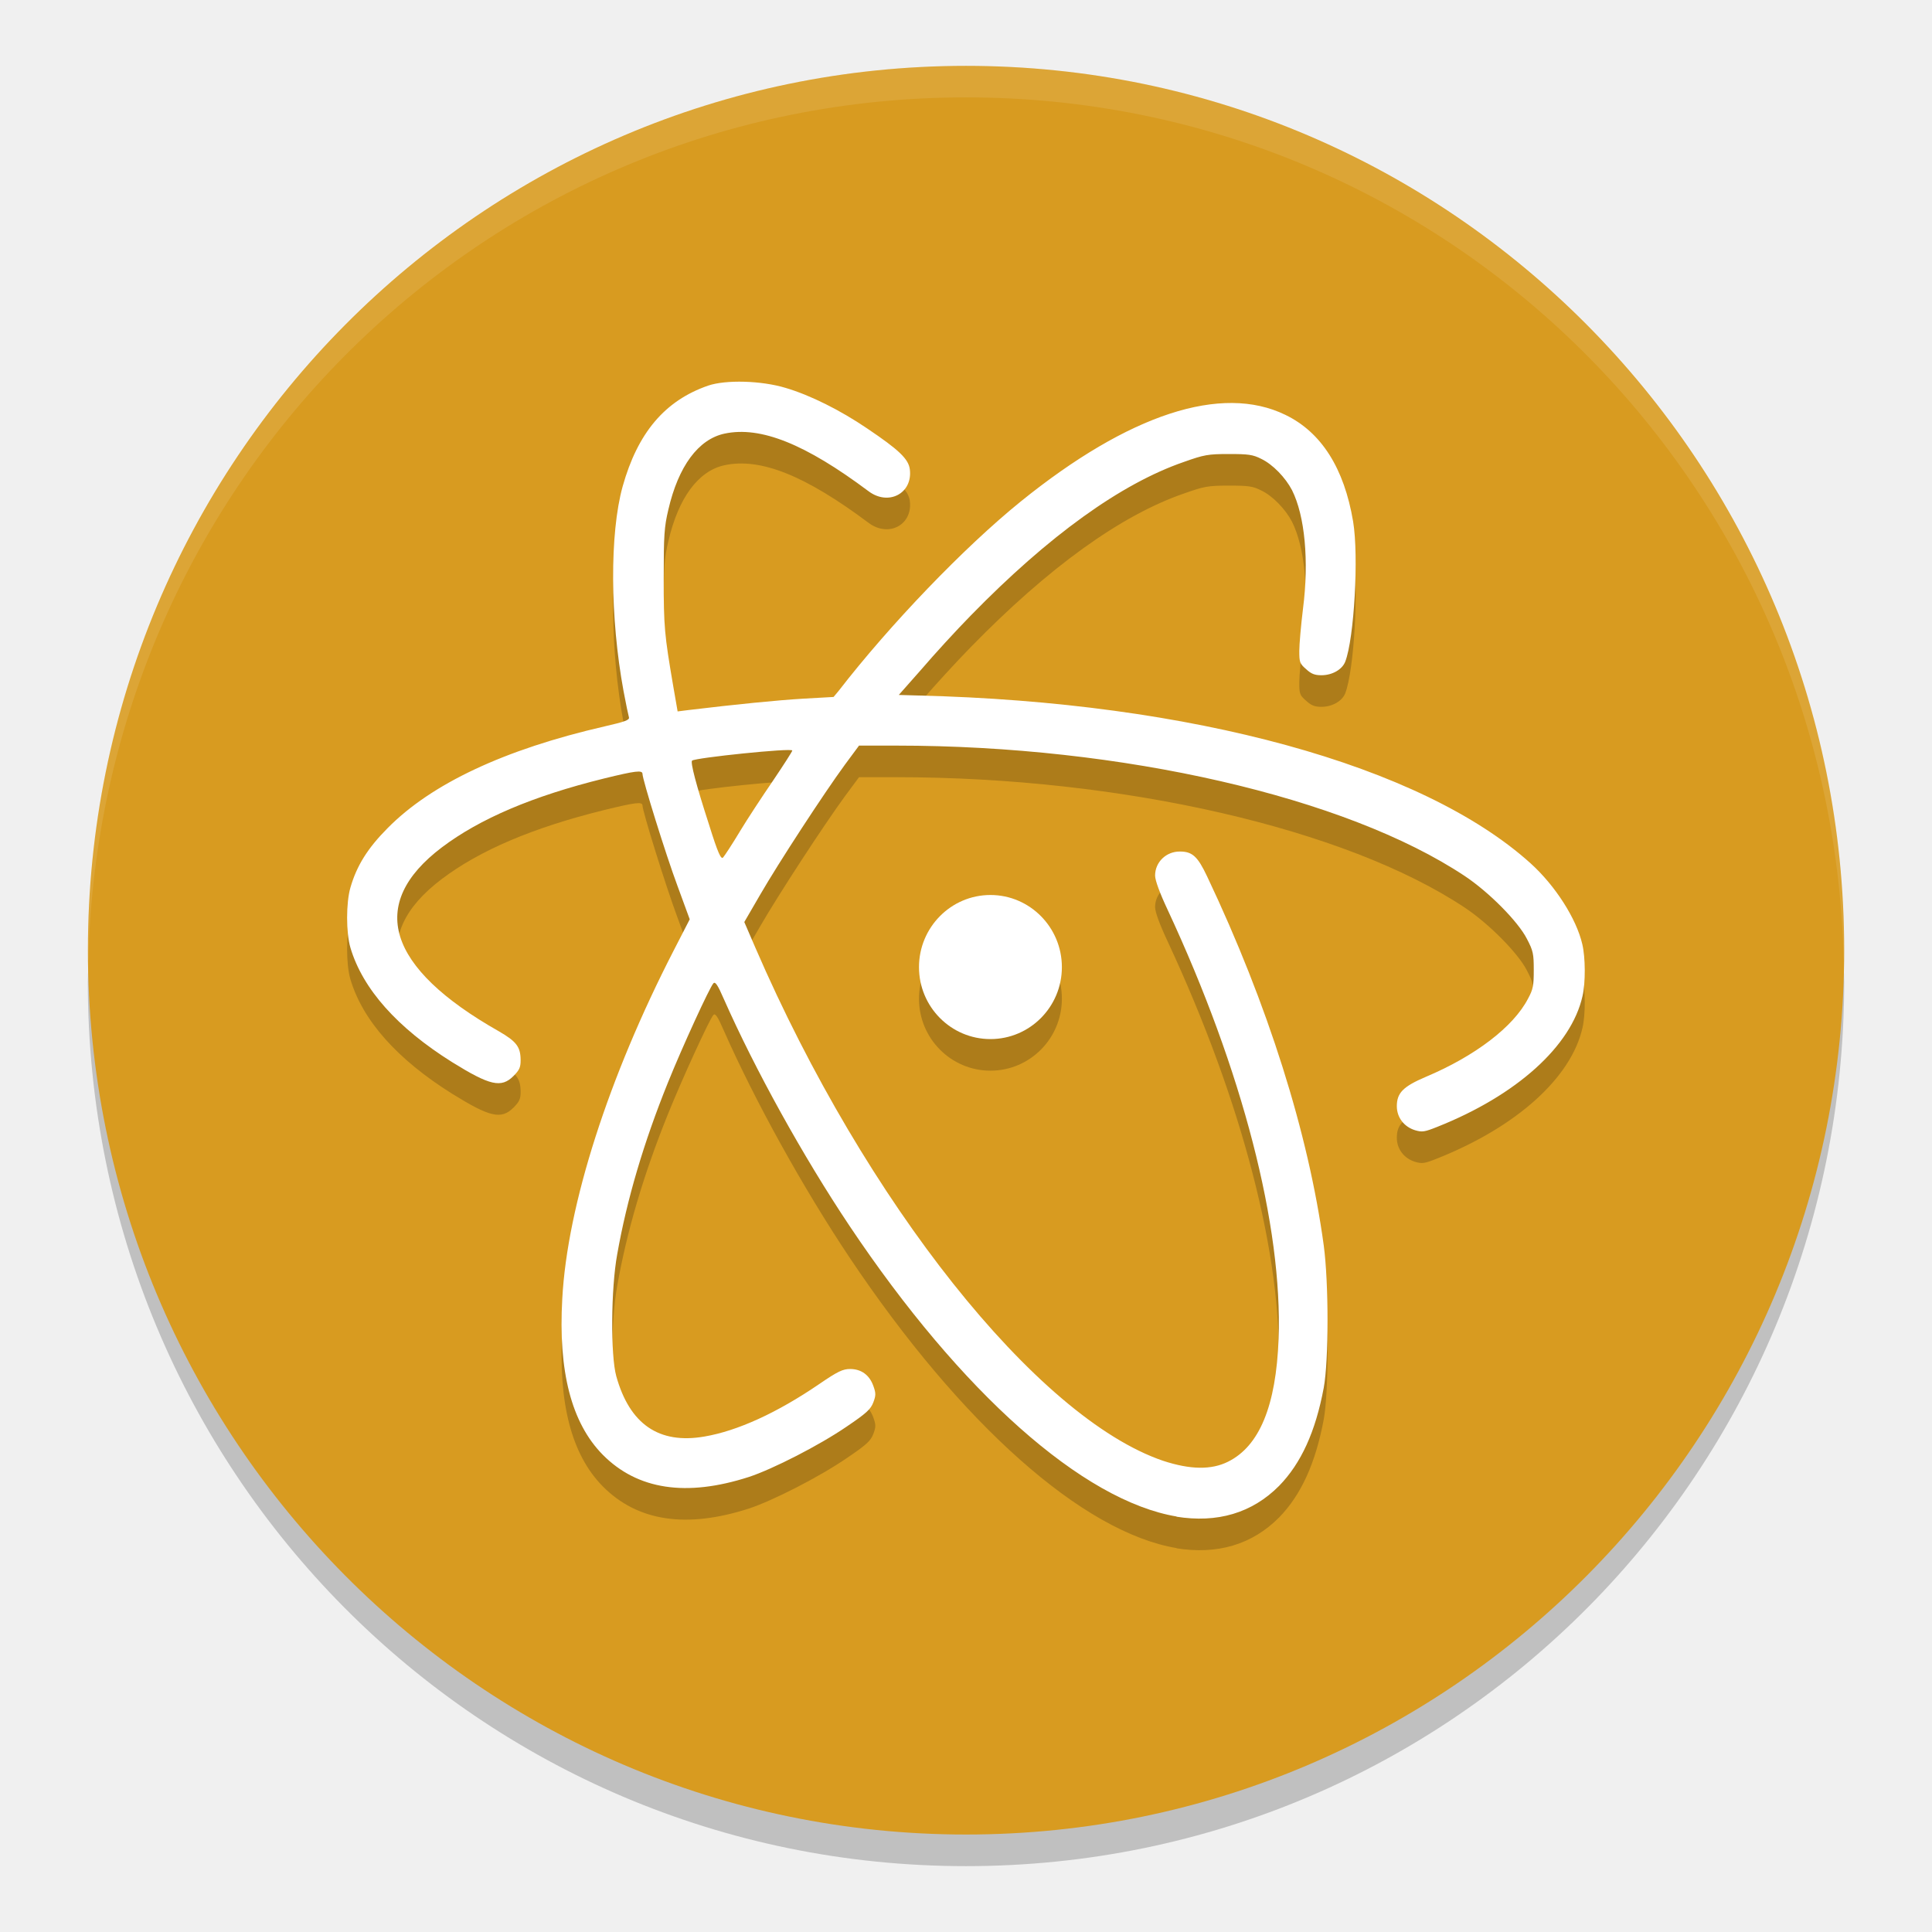
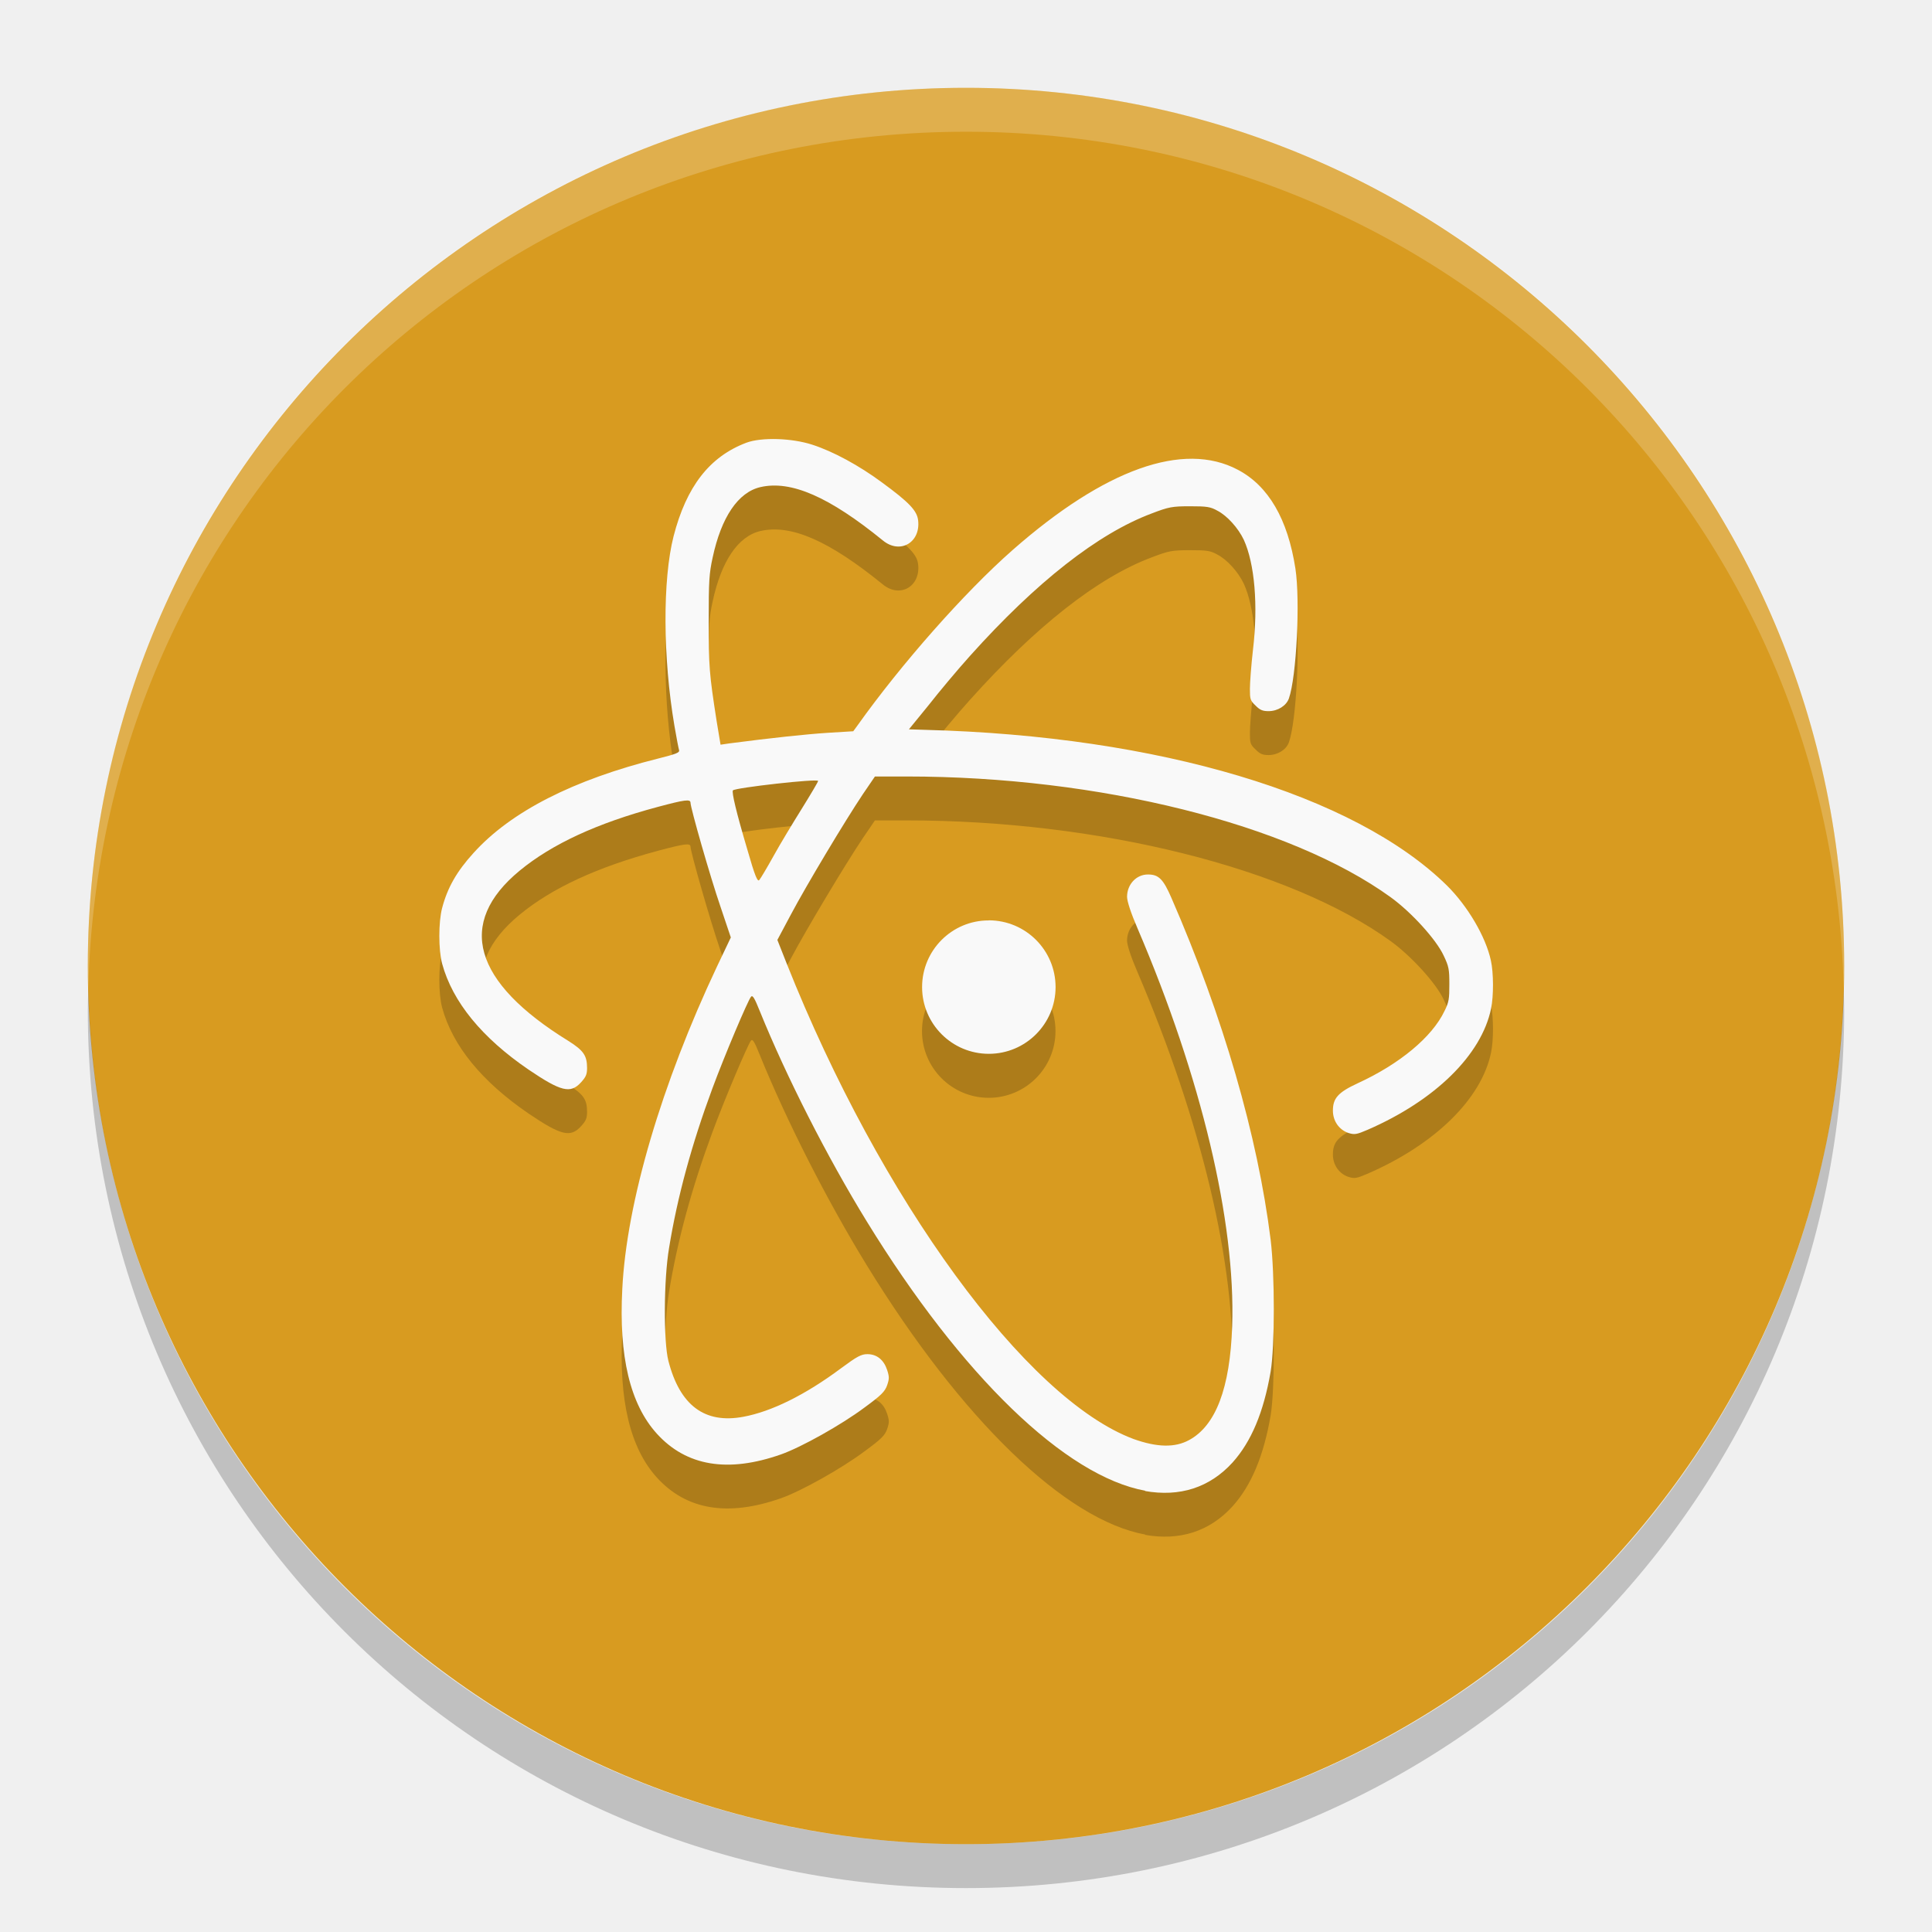
- <svg xmlns="http://www.w3.org/2000/svg" width="22" height="22" version="1.1" viewBox="0 0 22 22">
-   <path style="opacity:0.2" d="m 1.018,10.82 c -0.004,0.12 -0.018,0.238 -0.018,0.36 0,5.579 4.46,10.07 10,10.07 5.54,0 10,-4.491 10,-10.07 0,-0.121 -0.014,-0.239 -0.018,-0.36 -0.189,5.41 -4.563,9.711 -9.982,9.711 -5.419,0 -9.793,-4.301 -9.982,-9.711 z" />
-   <rect style="fill:#d89b20" width="20.14" height="19.999" x="-20.89" y="-21" rx="10.07" ry="10" transform="matrix(0,-1,-1,0,0,0)" />
-   <g style="opacity:0.2" transform="matrix(0.7142648,0,0,0.7193024,-0.428544,-0.328998)">
-     <path d="m 17.529,16.268 c 0,0.629 -0.51,1.139 -1.139,1.139 -0.629,0 -1.139,-0.51 -1.139,-1.139 0,-0.629 0.51,-1.142 1.139,-1.142 0.629,0 1.139,0.513 1.139,1.142" />
-     <path d="m 19.364,24.966 c -1.498,-0.246 -3.443,-1.963 -5.22,-4.601 -0.744,-1.106 -1.506,-2.474 -2.005,-3.594 -0.098,-0.225 -0.137,-0.279 -0.166,-0.246 -0.059,0.062 -0.495,1.005 -0.724,1.569 -0.386,0.949 -0.655,1.851 -0.809,2.719 -0.101,0.546 -0.107,1.601 -0.015,1.931 0.213,0.759 0.679,1.08 1.406,0.955 0.525,-0.089 1.156,-0.374 1.83,-0.831 0.297,-0.202 0.377,-0.238 0.492,-0.238 0.178,0 0.308,0.095 0.37,0.267 0.042,0.115 0.042,0.151 0,0.261 -0.042,0.11 -0.11,0.172 -0.424,0.383 -0.436,0.297 -1.184,0.676 -1.56,0.798 -0.999,0.32 -1.776,0.202 -2.328,-0.35 -0.504,-0.507 -0.712,-1.326 -0.647,-2.47 0.08,-1.486 0.742,-3.517 1.774,-5.51 l 0.258,-0.498 -0.196,-0.531 c -0.19,-0.507 -0.557,-1.682 -0.557,-1.77 0,-0.065 -0.112,-0.05 -0.611,0.071 -1.139,0.279 -1.984,0.638 -2.589,1.092 -1.192,0.896 -0.878,1.904 0.907,2.909 0.285,0.163 0.35,0.249 0.35,0.462 0,0.11 -0.02,0.154 -0.112,0.246 -0.196,0.196 -0.377,0.154 -0.982,-0.219 -0.872,-0.543 -1.423,-1.156 -1.619,-1.809 -0.071,-0.238 -0.071,-0.714 0,-0.955 0.101,-0.347 0.276,-0.623 0.59,-0.937 0.7,-0.706 1.865,-1.249 3.461,-1.613 0.326,-0.074 0.4,-0.101 0.389,-0.143 -0.009,-0.03 -0.048,-0.213 -0.086,-0.415 -0.216,-1.162 -0.222,-2.497 -0.015,-3.239 0.24,-0.851 0.673,-1.361 1.364,-1.598 0.282,-0.095 0.848,-0.08 1.234,0.036 0.392,0.115 0.872,0.353 1.299,0.641 0.51,0.341 0.661,0.484 0.682,0.649 0.048,0.38 -0.341,0.585 -0.661,0.344 -1.002,-0.744 -1.717,-1.032 -2.293,-0.91 -0.418,0.089 -0.736,0.516 -0.896,1.204 -0.065,0.273 -0.074,0.403 -0.074,1.083 0,0.774 0.012,0.896 0.151,1.705 l 0.071,0.406 0.166,-0.021 c 0.768,-0.092 1.43,-0.157 1.836,-0.181 l 0.484,-0.027 0.08,-0.095 c 0.818,-1.05 2.005,-2.278 2.906,-3.001 1.723,-1.382 3.2,-1.862 4.217,-1.37 0.575,0.276 0.937,0.845 1.08,1.688 0.092,0.549 0.017,1.851 -0.125,2.218 -0.048,0.125 -0.207,0.216 -0.38,0.216 -0.107,0 -0.163,-0.021 -0.246,-0.098 -0.101,-0.086 -0.107,-0.112 -0.107,-0.288 0,-0.104 0.027,-0.406 0.059,-0.667 0.098,-0.759 0.03,-1.471 -0.175,-1.877 -0.104,-0.199 -0.308,-0.409 -0.49,-0.495 -0.134,-0.068 -0.207,-0.077 -0.516,-0.077 -0.333,0 -0.397,0.012 -0.717,0.125 -1.005,0.344 -2.156,1.168 -3.396,2.429 -0.24,0.243 -0.59,0.623 -0.786,0.851 l -0.364,0.409 0.311,0.009 c 4.359,0.104 8.034,1.106 9.765,2.66 0.389,0.35 0.727,0.872 0.821,1.278 0.05,0.207 0.053,0.608 0.003,0.821 -0.178,0.789 -1.047,1.569 -2.316,2.07 -0.202,0.08 -0.24,0.086 -0.353,0.053 -0.175,-0.053 -0.291,-0.202 -0.291,-0.38 0,-0.21 0.098,-0.311 0.462,-0.465 0.786,-0.329 1.397,-0.792 1.629,-1.237 0.083,-0.151 0.092,-0.21 0.092,-0.457 0,-0.252 -0.009,-0.302 -0.11,-0.492 -0.14,-0.273 -0.605,-0.739 -0.991,-0.994 -1.892,-1.249 -5.459,-2.064 -9.063,-2.064 l -0.593,0 -0.225,0.302 c -0.335,0.454 -1.061,1.56 -1.349,2.055 l -0.255,0.436 0.175,0.403 c 1.758,4.034 4.487,7.444 6.501,8.126 0.439,0.143 0.771,0.145 1.035,0.015 0.501,-0.246 0.767,-0.884 0.807,-1.946 0.065,-1.783 -0.575,-4.247 -1.77,-6.794 -0.125,-0.264 -0.199,-0.465 -0.199,-0.54 0,-0.213 0.178,-0.383 0.397,-0.38 0.196,0 0.282,0.077 0.433,0.395 0.969,2.029 1.616,4.066 1.859,5.842 0.08,0.596 0.08,1.815 0,2.251 -0.131,0.697 -0.362,1.198 -0.712,1.554 -0.43,0.43 -0.985,0.593 -1.643,0.487 m -6.957,-10.842 c 0.125,-0.205 0.364,-0.566 0.534,-0.812 0.169,-0.249 0.305,-0.459 0.305,-0.474 0,-0.045 -1.554,0.115 -1.598,0.16 -0.027,0.03 0.062,0.374 0.27,1.011 0.145,0.462 0.193,0.557 0.225,0.522 0.024,-0.027 0.143,-0.207 0.264,-0.406" />
-   </g>
-   <g style="fill:#ffffff" transform="matrix(0.7142648,0,0,0.7193024,-0.428544,-0.688711)">
-     <path d="m 17.529,16.268 c 0,0.629 -0.51,1.139 -1.139,1.139 -0.629,0 -1.139,-0.51 -1.139,-1.139 0,-0.629 0.51,-1.142 1.139,-1.142 0.629,0 1.139,0.513 1.139,1.142" />
-     <path d="m 19.364,24.966 c -1.498,-0.246 -3.443,-1.963 -5.22,-4.601 -0.744,-1.106 -1.506,-2.474 -2.005,-3.594 -0.098,-0.225 -0.137,-0.279 -0.166,-0.246 -0.059,0.062 -0.495,1.005 -0.724,1.569 -0.386,0.949 -0.655,1.851 -0.809,2.719 -0.101,0.546 -0.107,1.601 -0.015,1.931 0.213,0.759 0.679,1.08 1.406,0.955 0.525,-0.089 1.156,-0.374 1.83,-0.831 0.297,-0.202 0.377,-0.238 0.492,-0.238 0.178,0 0.308,0.095 0.37,0.267 0.042,0.115 0.042,0.151 0,0.261 -0.042,0.11 -0.11,0.172 -0.424,0.383 -0.436,0.297 -1.184,0.676 -1.56,0.798 -0.999,0.32 -1.776,0.202 -2.328,-0.35 -0.504,-0.507 -0.712,-1.326 -0.647,-2.47 0.08,-1.486 0.742,-3.517 1.774,-5.51 l 0.258,-0.498 -0.196,-0.531 c -0.19,-0.507 -0.557,-1.682 -0.557,-1.77 0,-0.065 -0.112,-0.05 -0.611,0.071 -1.139,0.279 -1.984,0.638 -2.589,1.092 -1.192,0.896 -0.878,1.904 0.907,2.909 0.285,0.163 0.35,0.249 0.35,0.462 0,0.11 -0.02,0.154 -0.112,0.246 -0.196,0.196 -0.377,0.154 -0.982,-0.219 -0.872,-0.543 -1.423,-1.156 -1.619,-1.809 -0.071,-0.238 -0.071,-0.714 0,-0.955 0.101,-0.347 0.276,-0.623 0.59,-0.937 0.7,-0.706 1.865,-1.249 3.461,-1.613 0.326,-0.074 0.4,-0.101 0.389,-0.143 -0.009,-0.03 -0.048,-0.213 -0.086,-0.415 -0.216,-1.162 -0.222,-2.497 -0.015,-3.239 0.24,-0.851 0.673,-1.361 1.364,-1.598 0.282,-0.095 0.848,-0.08 1.234,0.036 0.392,0.115 0.872,0.353 1.299,0.641 0.51,0.341 0.661,0.484 0.682,0.649 0.048,0.38 -0.341,0.585 -0.661,0.344 -1.002,-0.744 -1.717,-1.032 -2.293,-0.91 -0.418,0.089 -0.736,0.516 -0.896,1.204 -0.065,0.273 -0.074,0.403 -0.074,1.083 0,0.774 0.012,0.896 0.151,1.705 l 0.071,0.406 0.166,-0.021 c 0.768,-0.092 1.43,-0.157 1.836,-0.181 l 0.484,-0.027 0.08,-0.095 c 0.818,-1.05 2.005,-2.278 2.906,-3.001 1.723,-1.382 3.2,-1.862 4.217,-1.37 0.575,0.276 0.937,0.845 1.08,1.688 0.092,0.549 0.017,1.851 -0.125,2.218 -0.048,0.125 -0.207,0.216 -0.38,0.216 -0.107,0 -0.163,-0.021 -0.246,-0.098 -0.101,-0.086 -0.107,-0.112 -0.107,-0.288 0,-0.104 0.027,-0.406 0.059,-0.667 0.098,-0.759 0.03,-1.471 -0.175,-1.877 -0.104,-0.199 -0.308,-0.409 -0.49,-0.495 -0.134,-0.068 -0.207,-0.077 -0.516,-0.077 -0.333,0 -0.397,0.012 -0.717,0.125 -1.005,0.344 -2.156,1.168 -3.396,2.429 -0.24,0.243 -0.59,0.623 -0.786,0.851 l -0.364,0.409 0.311,0.009 c 4.359,0.104 8.034,1.106 9.765,2.66 0.389,0.35 0.727,0.872 0.821,1.278 0.05,0.207 0.053,0.608 0.003,0.821 -0.178,0.789 -1.047,1.569 -2.316,2.07 -0.202,0.08 -0.24,0.086 -0.353,0.053 -0.175,-0.053 -0.291,-0.202 -0.291,-0.38 0,-0.21 0.098,-0.311 0.462,-0.465 0.786,-0.329 1.397,-0.792 1.629,-1.237 0.083,-0.151 0.092,-0.21 0.092,-0.457 0,-0.252 -0.009,-0.302 -0.11,-0.492 -0.14,-0.273 -0.605,-0.739 -0.991,-0.994 -1.892,-1.249 -5.459,-2.064 -9.063,-2.064 l -0.593,0 -0.225,0.302 c -0.335,0.454 -1.061,1.56 -1.349,2.055 l -0.255,0.436 0.175,0.403 c 1.758,4.034 4.487,7.444 6.501,8.126 0.439,0.143 0.771,0.145 1.035,0.015 0.501,-0.246 0.767,-0.884 0.807,-1.946 0.065,-1.783 -0.575,-4.247 -1.77,-6.794 -0.125,-0.264 -0.199,-0.465 -0.199,-0.54 0,-0.213 0.178,-0.383 0.397,-0.38 0.196,0 0.282,0.077 0.433,0.395 0.969,2.029 1.616,4.066 1.859,5.842 0.08,0.596 0.08,1.815 0,2.251 -0.131,0.697 -0.362,1.198 -0.712,1.554 -0.43,0.43 -0.985,0.593 -1.643,0.487 m -6.957,-10.842 c 0.125,-0.205 0.364,-0.566 0.534,-0.812 0.169,-0.249 0.305,-0.459 0.305,-0.474 0,-0.045 -1.554,0.115 -1.598,0.16 -0.027,0.03 0.062,0.374 0.27,1.011 0.145,0.462 0.193,0.557 0.225,0.522 0.024,-0.027 0.143,-0.207 0.264,-0.406" />
-   </g>
-   <path style="opacity:0.1;fill:#ffffff" d="m 11,0.75 c -5.54,0 -10,4.491 -10,10.07 0,0.041 0.004,0.081 0.006,0.121 C 1.132,5.473 5.54,1.109 11,1.109 c 5.46,0 9.868,4.364 9.994,9.832 0.002,-0.04 0.006,-0.08 0.006,-0.121 C 21,5.241 16.54,0.75 11,0.75 Z" />
+ <svg xmlns="http://www.w3.org/2000/svg" width="22" height="22" version="1">
+   <rect style="fill:#d89b20" width="20" height="20" x="-21" y="-21" rx="10" ry="10" transform="matrix(0,-1,-1,0,0,0)" />
+   <path style="opacity:0.2;fill:#ffffff" d="M 11,1 C 5.46,1 1,5.46 1,11 1,11.084 1.004,11.166 1.006,11.25 1.138,5.827 5.544,1.5 11,1.5 c 5.456,0 9.862,4.327 9.994,9.75 0.002,-0.083 0.006,-0.166 0.006,-0.25 0,-5.54 -4.46,-10 -10,-10 z" />
+   <path style="opacity:0.2" d="M 1.006,11.25 C 1.004,11.334 1,11.416 1,11.5 c 0,5.54 4.46,10 10,10 5.54,0 10,-4.46 10,-10 0,-0.084 -0.004,-0.167 -0.006,-0.25 C 20.862,16.673 16.456,21 11,21 5.544,21 1.138,16.673 1.006,11.25 Z" />
+   <path d="M 8.852,5.5 C 8.715,5.496 8.586,5.51 8.5,5.541 8.08,5.699 7.816,6.04 7.67,6.608 c -0.126,0.494 -0.122,1.383 0.01,2.158 0.023,0.135 0.047,0.258 0.053,0.277 0.007,0.028 -0.038,0.044 -0.236,0.094 -0.97,0.243 -1.68,0.605 -2.105,1.076 -0.191,0.21 -0.296,0.394 -0.357,0.625 -0.043,0.16 -0.043,0.478 0,0.637 0.119,0.435 0.454,0.843 0.984,1.205 0.368,0.249 0.477,0.277 0.596,0.146 0.056,-0.061 0.07,-0.091 0.07,-0.164 0,-0.142 -0.04,-0.2 -0.213,-0.309 C 5.385,11.684 5.193,11.012 5.918,10.415 6.286,10.112 6.8,9.874 7.492,9.688 c 0.303,-0.081 0.371,-0.09 0.371,-0.047 0,0.059 0.224,0.842 0.34,1.18 L 8.322,11.174 8.164,11.506 c -0.627,1.329 -1.03,2.683 -1.078,3.674 -0.04,0.763 0.088,1.308 0.395,1.646 0.335,0.368 0.807,0.448 1.414,0.234 0.229,-0.081 0.684,-0.335 0.949,-0.533 0.191,-0.14 0.232,-0.181 0.258,-0.254 0.025,-0.073 0.025,-0.097 0,-0.174 -0.038,-0.115 -0.117,-0.18 -0.225,-0.18 -0.07,0 -0.118,0.026 -0.299,0.16 -0.409,0.305 -0.794,0.494 -1.113,0.553 -0.442,0.083 -0.724,-0.131 -0.854,-0.637 -0.056,-0.22 -0.054,-0.923 0.008,-1.287 0.094,-0.579 0.258,-1.18 0.492,-1.812 0.139,-0.376 0.405,-1.005 0.441,-1.047 0.018,-0.022 0.04,0.014 0.1,0.164 0.303,0.747 0.766,1.659 1.219,2.396 1.08,1.758 2.263,2.902 3.174,3.066 l -0.01,0.002 c 0.4,0.071 0.739,-0.038 1,-0.324 0.213,-0.237 0.354,-0.571 0.434,-1.035 0.048,-0.291 0.048,-1.105 0,-1.502 -0.148,-1.184 -0.541,-2.542 -1.131,-3.895 -0.092,-0.212 -0.145,-0.264 -0.264,-0.264 -0.133,-0.002 -0.24,0.112 -0.24,0.254 0,0.05 0.043,0.183 0.119,0.359 0.727,1.698 1.118,3.341 1.078,4.529 -0.024,0.708 -0.187,1.135 -0.492,1.299 -0.16,0.087 -0.362,0.083 -0.629,-0.012 C 11.685,16.435 10.026,14.16 8.957,11.471 L 8.852,11.204 9.006,10.914 C 9.181,10.584 9.623,9.846 9.826,9.543 L 9.963,9.342 h 0.361 c 2.191,0 4.361,0.542 5.512,1.375 0.235,0.17 0.517,0.48 0.602,0.662 0.061,0.127 0.066,0.16 0.066,0.328 0,0.164 -0.004,0.204 -0.055,0.305 -0.141,0.297 -0.512,0.605 -0.99,0.824 -0.222,0.103 -0.281,0.17 -0.281,0.311 0,0.118 0.07,0.218 0.176,0.254 0.069,0.022 0.094,0.018 0.217,-0.035 0.772,-0.335 1.3,-0.855 1.408,-1.381 0.03,-0.142 0.029,-0.409 -0.002,-0.547 -0.058,-0.271 -0.264,-0.62 -0.5,-0.854 -1.053,-1.036 -3.287,-1.704 -5.938,-1.773 l -0.189,-0.006 0.221,-0.271 c 0.119,-0.152 0.331,-0.406 0.477,-0.568 0.754,-0.84 1.455,-1.39 2.066,-1.619 0.195,-0.075 0.235,-0.082 0.438,-0.082 0.188,0 0.231,0.005 0.312,0.051 0.11,0.057 0.236,0.197 0.299,0.33 0.124,0.271 0.165,0.746 0.105,1.252 -0.02,0.174 -0.035,0.376 -0.035,0.445 0,0.117 0.003,0.134 0.064,0.191 0.05,0.052 0.083,0.064 0.148,0.064 0.105,0 0.203,-0.062 0.232,-0.145 0.086,-0.245 0.13,-1.113 0.074,-1.479 -0.087,-0.562 -0.306,-0.941 -0.656,-1.125 -0.619,-0.328 -1.516,-0.007 -2.564,0.914 -0.548,0.482 -1.27,1.3 -1.768,2 l -0.047,0.064 -0.295,0.018 c -0.247,0.016 -0.648,0.058 -1.115,0.119 L 8.205,8.981 8.16,8.709 c -0.084,-0.54 -0.09,-0.62 -0.09,-1.137 0,-0.453 0.005,-0.541 0.045,-0.723 C 8.213,6.391 8.404,6.107 8.658,6.047 9.008,5.966 9.443,6.159 10.053,6.655 10.248,6.815 10.484,6.679 10.455,6.426 10.443,6.316 10.351,6.22 10.041,5.993 9.781,5.801 9.488,5.642 9.25,5.565 9.133,5.526 8.988,5.505 8.852,5.5 Z M 9.316,9.393 c 0,0.01 -0.083,0.15 -0.186,0.316 -0.103,0.164 -0.249,0.404 -0.324,0.541 -0.074,0.133 -0.146,0.254 -0.16,0.271 -0.02,0.023 -0.049,-0.039 -0.137,-0.348 C 8.384,9.749 8.33,9.52 8.346,9.5 8.372,9.471 9.316,9.363 9.316,9.393 Z m 1.943,1.588 c -0.42,0 -0.76,0.341 -0.76,0.76 0,0.419 0.34,0.76 0.76,0.76 0.42,0 0.76,-0.341 0.76,-0.76 0,-0.419 -0.34,-0.76 -0.76,-0.76 z" style="opacity:0.2" />
+   <path style="fill:#f9f9f9" d="M 8.852,5 C 8.715,4.996 8.586,5.009 8.5,5.041 8.08,5.199 7.816,5.54 7.67,6.107 7.544,6.602 7.548,7.491 7.68,8.266 c 0.023,0.135 0.047,0.258 0.053,0.277 0.007,0.028 -0.038,0.044 -0.236,0.094 -0.97,0.243 -1.68,0.605 -2.105,1.076 -0.191,0.21 -0.296,0.394 -0.357,0.625 -0.043,0.16 -0.043,0.478 0,0.637 0.119,0.435 0.454,0.843 0.984,1.205 0.368,0.249 0.477,0.277 0.596,0.146 0.056,-0.061 0.07,-0.091 0.07,-0.164 0,-0.142 -0.04,-0.2 -0.213,-0.309 C 5.385,11.183 5.193,10.511 5.918,9.914 6.286,9.611 6.8,9.373 7.492,9.188 7.795,9.107 7.863,9.097 7.863,9.141 c 0,0.059 0.224,0.842 0.34,1.18 l 0.119,0.354 -0.158,0.332 c -0.627,1.329 -1.03,2.683 -1.078,3.674 -0.04,0.763 0.088,1.308 0.395,1.646 0.335,0.368 0.807,0.448 1.414,0.234 0.229,-0.081 0.684,-0.335 0.949,-0.533 0.191,-0.14 0.232,-0.181 0.258,-0.254 0.025,-0.073 0.025,-0.097 0,-0.174 -0.038,-0.115 -0.117,-0.18 -0.225,-0.18 -0.07,0 -0.118,0.026 -0.299,0.16 -0.409,0.305 -0.794,0.494 -1.113,0.553 -0.442,0.083 -0.724,-0.131 -0.854,-0.637 -0.056,-0.22 -0.054,-0.923 0.008,-1.287 0.094,-0.579 0.258,-1.18 0.492,-1.812 0.139,-0.376 0.405,-1.005 0.441,-1.047 0.018,-0.022 0.04,0.014 0.1,0.164 0.303,0.747 0.766,1.659 1.219,2.396 1.08,1.758 2.263,2.902 3.174,3.066 l -0.01,0.002 c 0.4,0.071 0.739,-0.038 1,-0.324 0.213,-0.237 0.354,-0.571 0.434,-1.035 0.048,-0.291 0.048,-1.105 0,-1.502 -0.148,-1.184 -0.541,-2.542 -1.131,-3.895 -0.092,-0.212 -0.145,-0.264 -0.264,-0.264 -0.133,-0.002 -0.24,0.112 -0.24,0.254 0,0.05 0.043,0.183 0.119,0.359 0.727,1.698 1.118,3.341 1.078,4.529 -0.024,0.708 -0.187,1.135 -0.492,1.299 -0.16,0.087 -0.362,0.083 -0.629,-0.012 -1.225,-0.455 -2.884,-2.729 -3.953,-5.418 L 8.852,10.703 9.006,10.414 C 9.181,10.084 9.623,9.346 9.826,9.043 L 9.963,8.842 h 0.361 c 2.191,0 4.361,0.542 5.512,1.375 0.235,0.17 0.517,0.48 0.602,0.662 0.061,0.127 0.066,0.16 0.066,0.328 0,0.164 -0.004,0.204 -0.055,0.305 -0.141,0.297 -0.512,0.605 -0.99,0.824 -0.222,0.103 -0.281,0.17 -0.281,0.311 0,0.118 0.07,0.218 0.176,0.254 0.069,0.022 0.094,0.018 0.217,-0.035 0.772,-0.335 1.3,-0.855 1.408,-1.381 0.03,-0.142 0.029,-0.409 -0.002,-0.547 -0.058,-0.271 -0.264,-0.62 -0.5,-0.854 -1.053,-1.036 -3.287,-1.704 -5.938,-1.773 l -0.189,-0.006 0.221,-0.271 c 0.119,-0.152 0.331,-0.406 0.477,-0.568 0.754,-0.84 1.455,-1.39 2.066,-1.619 0.195,-0.075 0.235,-0.082 0.438,-0.082 0.188,0 0.231,0.005 0.312,0.051 0.11,0.057 0.236,0.197 0.299,0.33 0.124,0.271 0.165,0.746 0.105,1.252 -0.02,0.174 -0.035,0.376 -0.035,0.445 0,0.117 0.003,0.134 0.064,0.191 0.05,0.052 0.083,0.064 0.148,0.064 0.105,0 0.203,-0.062 0.232,-0.145 0.086,-0.245 0.13,-1.113 0.074,-1.479 -0.087,-0.562 -0.306,-0.941 -0.656,-1.125 -0.619,-0.328 -1.516,-0.007 -2.564,0.914 -0.548,0.482 -1.27,1.3 -1.768,2 l -0.047,0.064 -0.295,0.018 C 9.175,8.361 8.774,8.404 8.307,8.465 L 8.205,8.48 8.16,8.209 c -0.084,-0.54 -0.09,-0.62 -0.09,-1.137 0,-0.453 0.005,-0.541 0.045,-0.723 C 8.213,5.891 8.404,5.606 8.658,5.547 9.008,5.466 9.443,5.658 10.053,6.154 10.248,6.315 10.484,6.179 10.455,5.926 10.443,5.815 10.351,5.719 10.041,5.492 9.781,5.3 9.488,5.141 9.25,5.064 9.133,5.026 8.988,5.004 8.852,5 Z M 9.316,8.893 c 0,0.01 -0.083,0.15 -0.186,0.316 C 9.028,9.373 8.882,9.613 8.807,9.75 8.733,9.883 8.661,10.004 8.646,10.021 8.627,10.045 8.598,9.982 8.51,9.674 8.384,9.249 8.33,9.02 8.346,9 8.372,8.97 9.316,8.863 9.316,8.893 Z m 1.943,1.588 C 10.84,10.48 10.5,10.821 10.5,11.24 10.5,11.659 10.84,12 11.26,12 c 0.42,0 0.76,-0.341 0.76,-0.76 0,-0.419 -0.34,-0.76 -0.76,-0.76 z" />
</svg>
